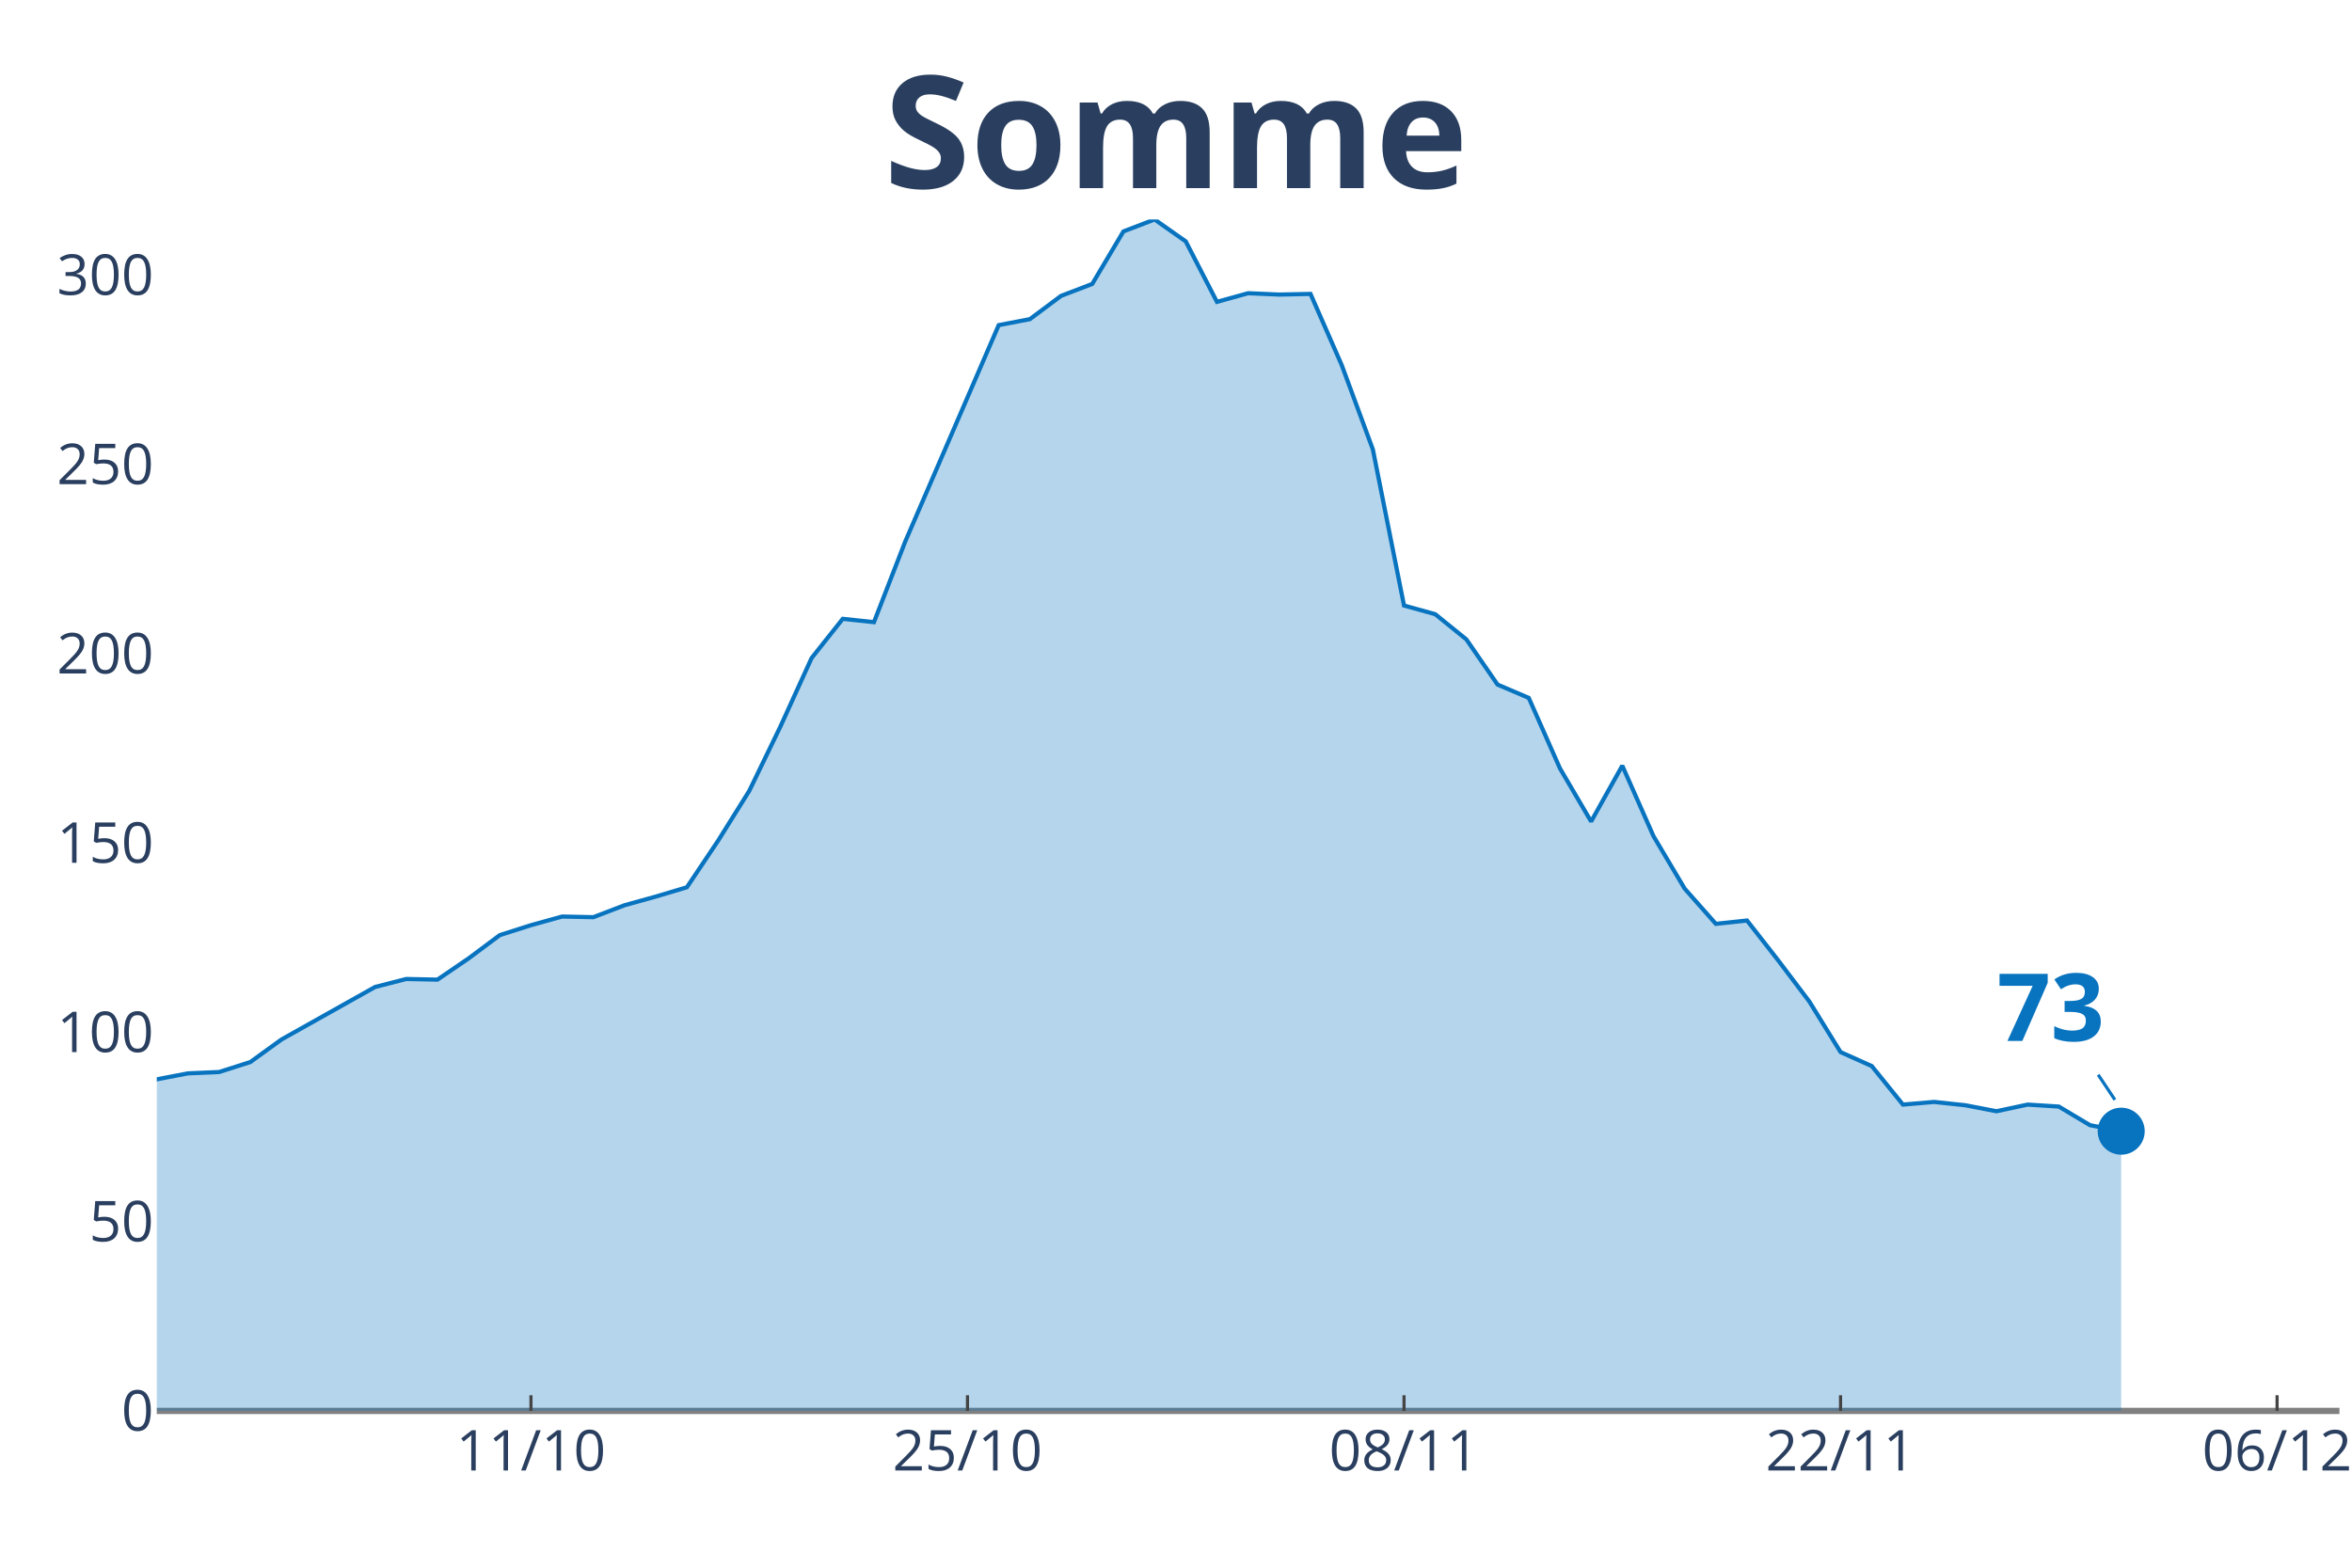
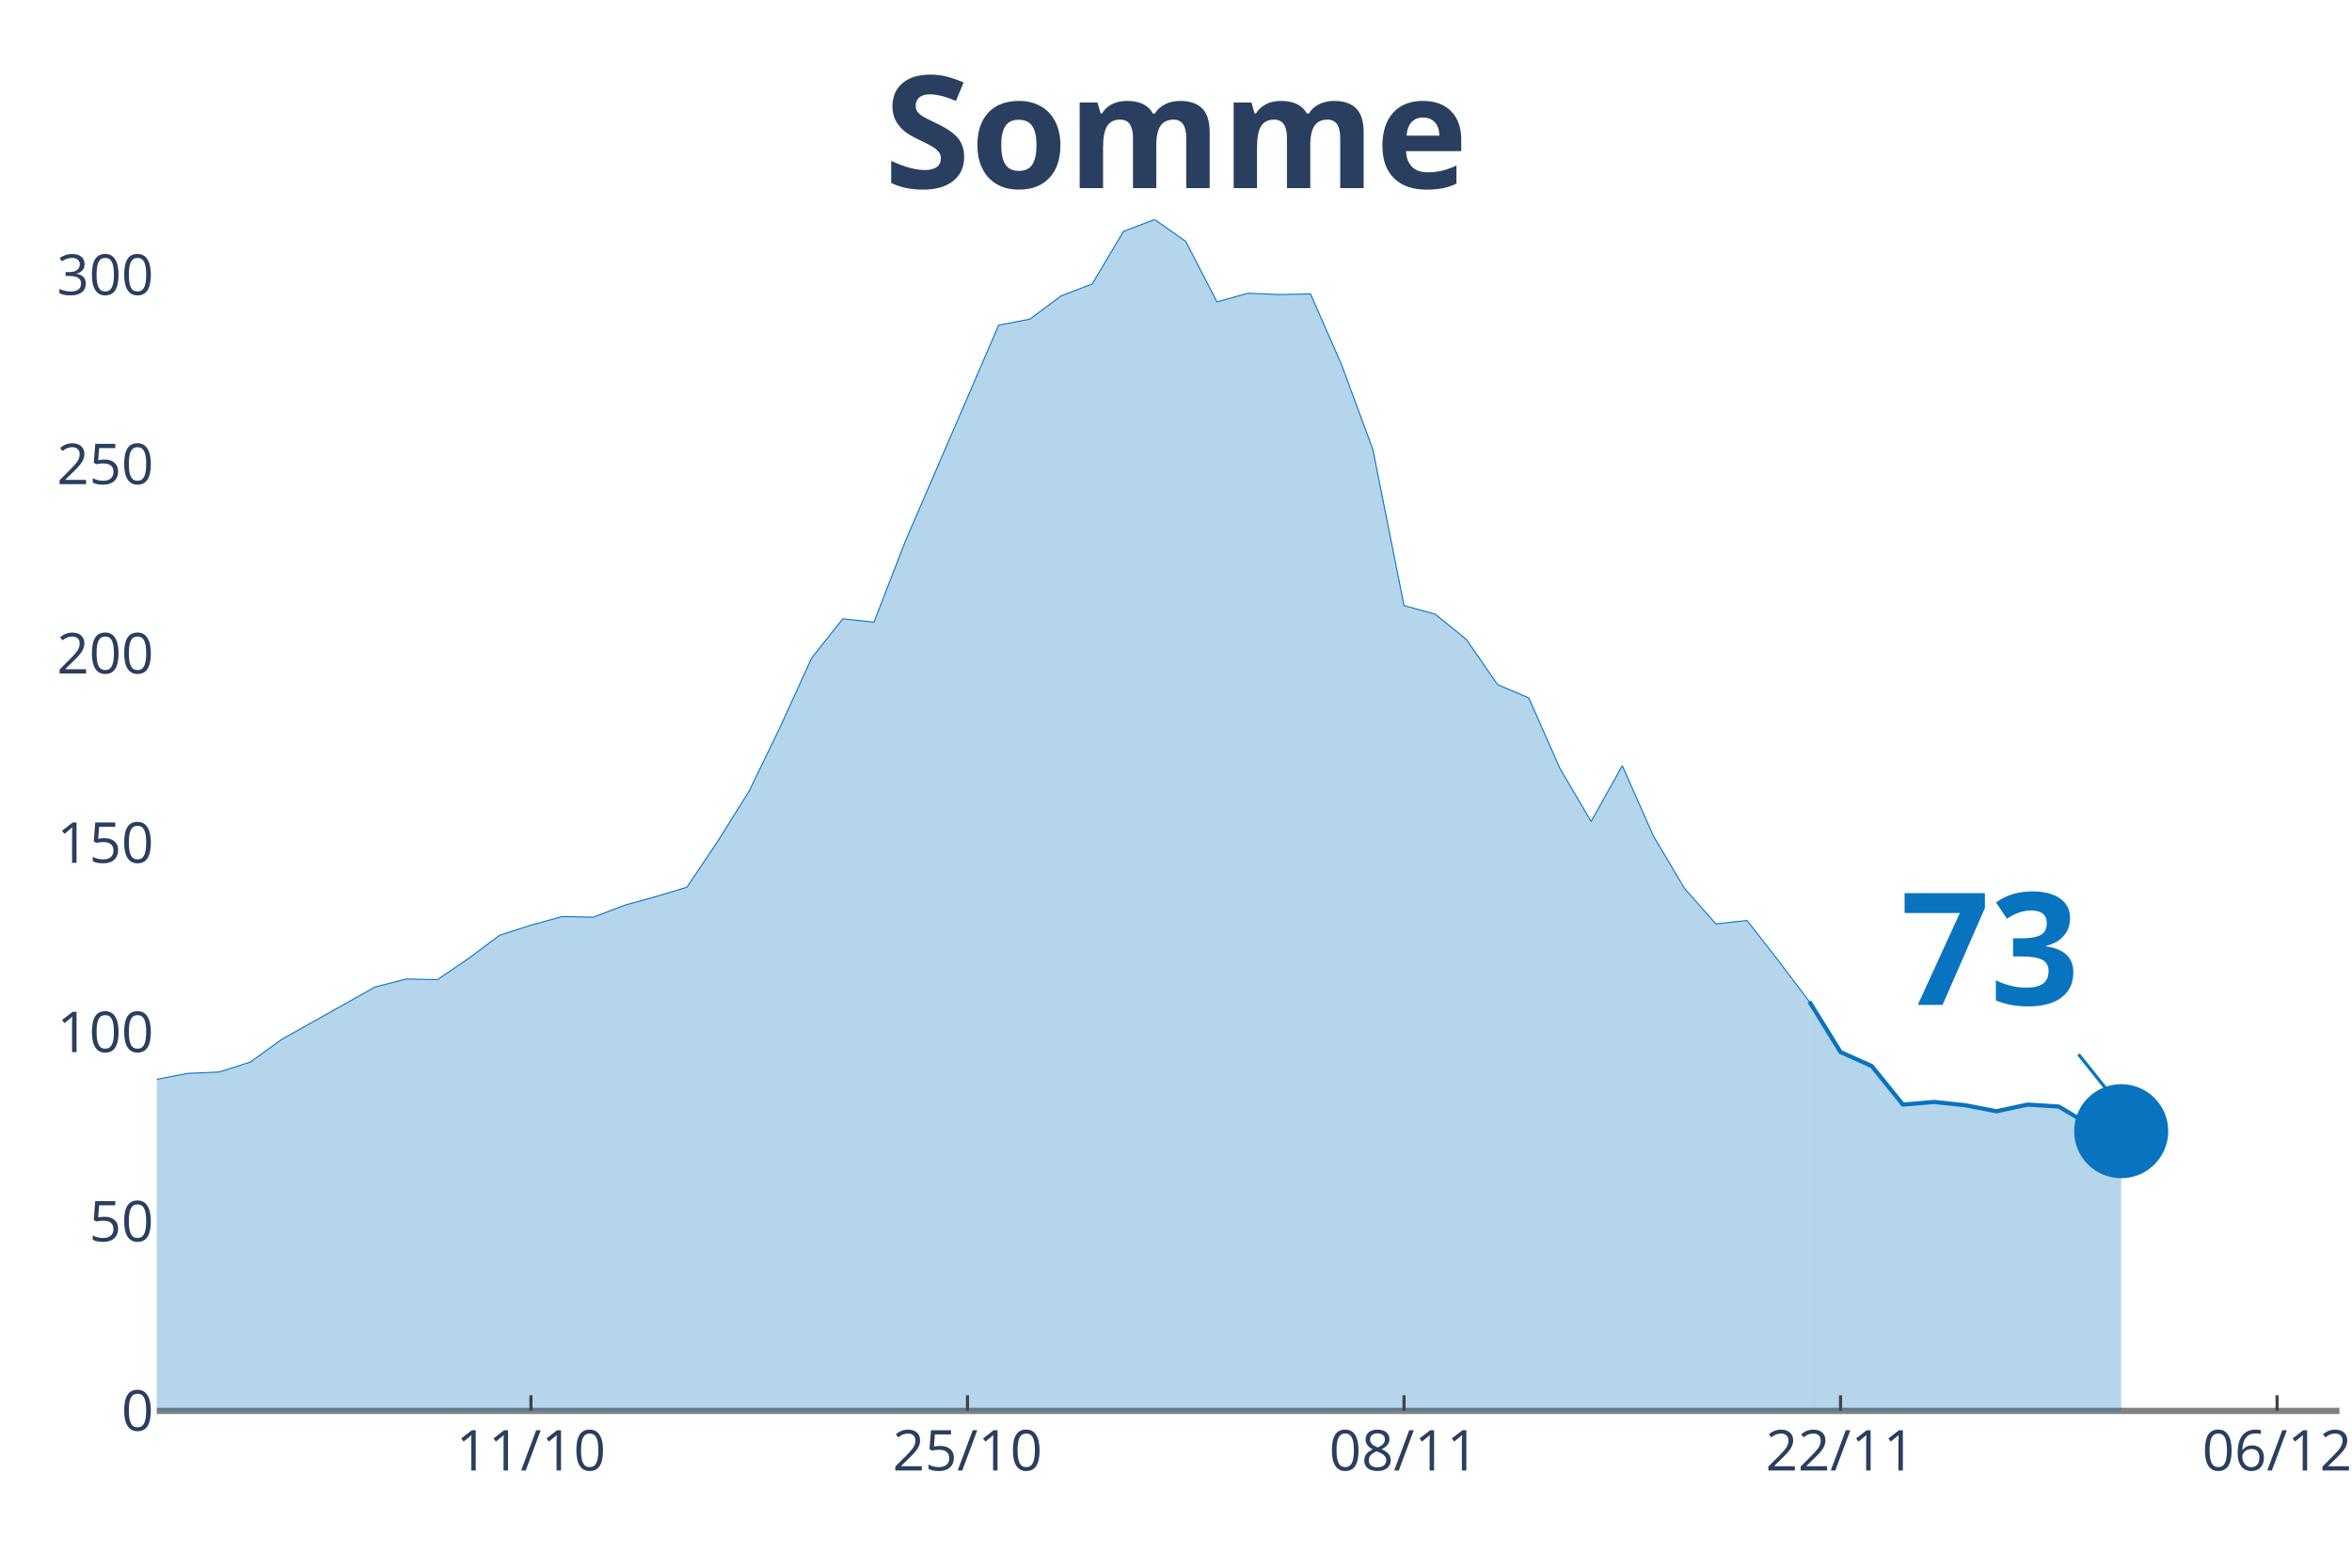
<svg xmlns="http://www.w3.org/2000/svg" class="main-svg" width="1125" height="750" style="" viewBox="0 0 750 500">
  <rect x="0" y="0" width="750" height="500" style="fill: rgb(0, 0, 0); fill-opacity: 0;" />
-   <defs id="defs-d6909f">
+   <defs id="defs-f657af">
    <g class="clips">
-       <clipPath id="clipd6909fxyplot" class="plotclip">
+       <clipPath id="clipf657afxyplot" class="plotclip">
        <rect width="696" height="380" />
      </clipPath>
-       <clipPath class="axesclip" id="clipd6909fx">
+       <clipPath class="axesclip" id="clipf657afx">
        <rect x="50" y="0" width="696" height="500" />
      </clipPath>
-       <clipPath class="axesclip" id="clipd6909fy">
+       <clipPath class="axesclip" id="clipf657afy">
        <rect x="0" y="70" width="750" height="380" />
      </clipPath>
-       <clipPath class="axesclip" id="clipd6909fxy">
+       <clipPath class="axesclip" id="clipf657afxy">
        <rect x="50" y="70" width="696" height="380" />
      </clipPath>
    </g>
    <g class="gradients" />
  </defs>
  <g class="bglayer">
    <rect class="bg" x="50" y="70" width="696" height="380" style="fill: rgb(0, 0, 0); fill-opacity: 0; stroke-width: 0;" />
  </g>
  <g class="layer-below">
    <g class="imagelayer" />
    <g class="shapelayer" />
  </g>
  <g class="cartesianlayer">
    <g class="subplot xy">
      <g class="layer-subplot">
        <g class="shapelayer" />
        <g class="imagelayer" />
      </g>
      <g class="gridlayer">
        <g class="x">
          <path class="xgrid crisp" transform="translate(169.31,0)" d="M0,70v380" style="stroke: rgb(255, 255, 255); stroke-opacity: 1; stroke-width: 1px;" />
          <path class="xgrid crisp" transform="translate(308.51,0)" d="M0,70v380" style="stroke: rgb(255, 255, 255); stroke-opacity: 1; stroke-width: 1px;" />
          <path class="xgrid crisp" transform="translate(447.71,0)" d="M0,70v380" style="stroke: rgb(255, 255, 255); stroke-opacity: 1; stroke-width: 1px;" />
          <path class="xgrid crisp" transform="translate(586.91,0)" d="M0,70v380" style="stroke: rgb(255, 255, 255); stroke-opacity: 1; stroke-width: 1px;" />
          <path class="xgrid crisp" transform="translate(726.11,0)" d="M0,70v380" style="stroke: rgb(255, 255, 255); stroke-opacity: 1; stroke-width: 1px;" />
        </g>
        <g class="y">
          <path class="ygrid crisp" transform="translate(0,389.62)" d="M50,0h696" style="stroke: rgb(255, 255, 255); stroke-opacity: 1; stroke-width: 1px;" />
          <path class="ygrid crisp" transform="translate(0,329.25)" d="M50,0h696" style="stroke: rgb(255, 255, 255); stroke-opacity: 1; stroke-width: 1px;" />
          <path class="ygrid crisp" transform="translate(0,268.87)" d="M50,0h696" style="stroke: rgb(255, 255, 255); stroke-opacity: 1; stroke-width: 1px;" />
          <path class="ygrid crisp" transform="translate(0,208.49)" d="M50,0h696" style="stroke: rgb(255, 255, 255); stroke-opacity: 1; stroke-width: 1px;" />
          <path class="ygrid crisp" transform="translate(0,148.11)" d="M50,0h696" style="stroke: rgb(255, 255, 255); stroke-opacity: 1; stroke-width: 1px;" />
          <path class="ygrid crisp" transform="translate(0,87.74)" d="M50,0h696" style="stroke: rgb(255, 255, 255); stroke-opacity: 1; stroke-width: 1px;" />
        </g>
      </g>
      <g class="zerolinelayer">
        <path class="yzl zl crisp" transform="translate(0,450)" d="M50,0h696" style="stroke: rgb(128, 128, 128); stroke-opacity: 1; stroke-width: 2px;" />
      </g>
      <path class="xlines-below" />
      <path class="ylines-below" />
      <g class="overlines-below" />
      <g class="xaxislayer-below" />
      <g class="yaxislayer-below" />
      <g class="overaxes-below" />
-       <g class="plot" transform="translate(50, 70)" clip-path="url('#clipd6909fxyplot')">
+       <g class="plot" transform="translate(50, 70)" clip-path="url('#clipf657afxyplot')">
        <g class="scatterlayer mlayer">
-           <g class="trace scatter trace66e73a" style="stroke-miterlimit: 2;">
+           <g class="trace scatter trace251a2e" style="stroke-miterlimit: 2;">
            <g class="fills">
              <g>
-                 <path class="js-fill" d="M626.4,380L-1352.23,380L-1352.23,368.56L-1173.26,375.76L-1163.31,375.76L-1063.89,376.61L-1053.94,376.61L-924.69,378.94L-914.74,378.94L-497.14,376.19L-487.2,375.13L-437.49,372.58L-427.54,370.89L-357.94,364.95L-348,362.62L-308.23,360.5L-298.29,354.14L-268.46,338.25L-258.51,337.61L-218.74,316.84L-208.8,321.29L-188.91,320.87L-178.97,316L-159.09,303.28L-149.14,297.13L-139.2,290.56L-129.26,290.14L-119.31,289.72L-109.37,282.09L-99.43,271.07L-89.49,272.97L-79.54,272.55L-69.6,267.89L-49.71,268.31L-39.77,265.13L-29.83,276.36L-19.89,276.79L-9.94,277.21L0,274.24L9.94,272.34L19.89,271.91L29.83,268.73L39.77,261.53L69.6,244.79L79.54,242.24L89.49,242.45L99.43,235.67L109.37,228.25L119.31,225.08L129.26,222.32L139.2,222.53L149.14,218.72L159.09,215.96L169.03,212.99L178.97,198.16L188.91,182.26L198.86,161.71L208.8,139.88L218.74,127.37L228.69,128.43L238.63,102.79L268.46,33.7L278.4,31.79L288.34,24.37L298.29,20.56L308.23,3.81L318.17,0L328.11,6.99L338.06,26.28L348,23.52L357.94,23.95L367.89,23.74L377.83,46.41L387.77,73.33L397.71,123.13L407.66,125.89L417.6,133.94L427.54,148.35L437.49,152.59L447.43,175.06L457.37,192.01L467.31,174.21L477.26,196.68L487.2,213.42L497.14,224.65L507.09,223.59L517.03,236.31L526.97,249.45L536.91,265.55L546.86,270.01L556.8,282.3L566.74,281.45L576.69,282.51L586.63,284.42L596.57,282.3L606.51,282.93L616.46,288.87L626.4,290.78" style="fill: rgb(8, 115, 191); fill-opacity: 0.3; stroke-width: 0;" />
+                 <path class="js-fill" d="M526.97,380L-1352.23,380L-1352.23,368.56L-1173.26,375.76L-1163.31,375.76L-1063.89,376.61L-1053.94,376.61L-924.69,378.94L-914.74,378.94L-497.14,376.19L-487.2,375.13L-437.49,372.58L-427.54,370.89L-357.94,364.95L-348,362.62L-308.23,360.5L-298.29,354.14L-268.46,338.25L-258.51,337.61L-218.74,316.84L-208.8,321.29L-188.91,320.87L-178.97,316L-159.09,303.28L-149.14,297.13L-139.2,290.56L-129.26,290.14L-119.31,289.72L-109.37,282.09L-99.43,271.07L-89.49,272.97L-79.54,272.55L-69.6,267.89L-49.71,268.31L-39.77,265.13L-29.83,276.36L-19.89,276.79L-9.94,277.21L0,274.24L9.94,272.34L19.89,271.91L29.83,268.73L39.77,261.53L69.6,244.79L79.54,242.24L89.49,242.45L99.43,235.67L109.37,228.25L119.31,225.08L129.26,222.32L139.2,222.53L149.14,218.72L159.09,215.96L169.03,212.99L178.97,198.16L188.91,182.26L198.86,161.71L208.8,139.88L218.74,127.37L228.69,128.43L238.63,102.79L268.46,33.7L278.4,31.79L288.34,24.37L298.29,20.56L308.23,3.81L318.17,0L328.11,6.99L338.06,26.28L348,23.52L357.94,23.95L367.89,23.74L377.83,46.41L387.77,73.33L397.71,123.13L407.66,125.89L417.6,133.94L427.54,148.35L437.49,152.59L447.43,175.06L457.37,192.01L467.31,174.21L477.26,196.68L487.2,213.42L497.14,224.65L507.09,223.59L517.03,236.31L526.97,249.45" style="fill: rgb(8, 115, 191); fill-opacity: 0.3; stroke-width: 0;" />
              </g>
            </g>
            <g class="errorbars" />
            <g class="lines">
-               <path class="js-line" d="M-1352.23,368.56L-1173.26,375.76L-1163.31,375.76L-1063.89,376.61L-1053.94,376.61L-924.69,378.94L-914.74,378.94L-497.14,376.19L-487.2,375.13L-437.49,372.58L-427.54,370.89L-357.94,364.95L-348,362.62L-308.23,360.5L-298.29,354.14L-268.46,338.25L-258.51,337.61L-218.74,316.84L-208.8,321.29L-188.91,320.87L-178.97,316L-159.09,303.28L-149.14,297.13L-139.2,290.56L-129.26,290.14L-119.31,289.72L-109.37,282.09L-99.43,271.07L-89.49,272.97L-79.54,272.55L-69.6,267.89L-49.71,268.31L-39.77,265.13L-29.83,276.36L-19.89,276.79L-9.94,277.21L0,274.24L9.94,272.34L19.89,271.91L29.83,268.73L39.77,261.53L69.6,244.79L79.54,242.24L89.49,242.45L99.43,235.67L109.37,228.25L119.31,225.08L129.26,222.32L139.2,222.53L149.14,218.72L159.09,215.96L169.03,212.99L178.97,198.16L188.91,182.26L198.86,161.71L208.8,139.88L218.74,127.37L228.69,128.43L238.63,102.79L268.46,33.7L278.4,31.79L288.34,24.37L298.29,20.56L308.23,3.81L318.17,0L328.11,6.99L338.06,26.28L348,23.52L357.94,23.95L367.89,23.74L377.83,46.41L387.77,73.33L397.71,123.13L407.66,125.89L417.6,133.94L427.54,148.35L437.49,152.59L447.43,175.06L457.37,192.01L467.31,174.21L477.26,196.68L487.2,213.42L497.14,224.65L507.09,223.59L517.03,236.31L526.97,249.45L536.91,265.55L546.86,270.01L556.8,282.3L566.74,281.45L576.69,282.51L586.63,284.42L596.57,282.3L606.51,282.93L616.46,288.87L626.4,290.78" style="vector-effect: non-scaling-stroke; fill: none; stroke: rgb(8, 115, 191); stroke-opacity: 1; stroke-width: 2px; opacity: 1;" />
+               <path class="js-line" d="M-1352.23,368.56L-1173.26,375.76L-1163.31,375.76L-1063.89,376.61L-1053.94,376.61L-924.69,378.94L-914.74,378.94L-497.14,376.19L-487.2,375.13L-437.49,372.58L-427.54,370.89L-357.94,364.95L-348,362.62L-308.23,360.5L-298.29,354.14L-268.46,338.25L-258.51,337.61L-218.74,316.84L-208.8,321.29L-188.91,320.87L-178.97,316L-159.09,303.28L-149.14,297.13L-139.2,290.56L-129.26,290.14L-119.31,289.72L-109.37,282.09L-99.43,271.07L-89.49,272.97L-79.54,272.55L-69.6,267.89L-49.71,268.31L-39.77,265.13L-29.83,276.36L-19.89,276.79L-9.94,277.21L0,274.24L9.94,272.34L19.89,271.91L29.83,268.73L39.77,261.53L69.6,244.79L79.54,242.24L89.49,242.45L99.43,235.67L109.37,228.25L119.31,225.08L129.26,222.32L139.2,222.53L149.14,218.72L159.09,215.96L169.03,212.99L178.97,198.16L188.91,182.26L198.86,161.71L208.8,139.88L218.74,127.37L228.69,128.43L238.63,102.79L268.46,33.7L278.4,31.79L288.34,24.37L298.29,20.56L308.23,3.81L318.17,0L328.11,6.99L338.06,26.28L348,23.52L357.94,23.95L367.89,23.74L377.83,46.41L387.77,73.33L397.71,123.13L407.66,125.89L417.6,133.94L427.54,148.35L437.49,152.59L447.43,175.06L457.37,192.01L467.31,174.21L477.26,196.68L487.2,213.42L497.14,224.65L507.09,223.59L517.03,236.31L526.97,249.45" style="vector-effect: non-scaling-stroke; fill: none; stroke: rgb(8, 115, 191); stroke-opacity: 1; stroke-width: 0.5px; opacity: 1;" />
            </g>
            <g class="points" />
            <g class="text" />
          </g>
-           <g class="trace scatter trace126883" style="stroke-miterlimit: 2; opacity: 1;">
+           <g class="trace scatter tracefc935c" style="stroke-miterlimit: 2;">
+             <g class="fills">
+               <g>
+                 <path class="js-fill" d="M626.4,380L526.97,380L526.97,249.45L536.91,265.55L546.86,270.01L556.8,282.3L566.74,281.45L576.69,282.51L586.63,284.42L596.57,282.3L606.51,282.93L616.46,288.87L626.4,290.78" style="fill: rgb(8, 115, 191); fill-opacity: 0.3; stroke-width: 0;" />
+               </g>
+             </g>
+             <g class="errorbars" />
+             <g class="lines">
+               <path class="js-line" d="M526.97,249.45L536.91,265.55L546.86,270.01L556.8,282.3L566.74,281.45L576.69,282.51L586.63,284.42L596.57,282.3L606.51,282.93L616.46,288.87L626.4,290.78" style="vector-effect: non-scaling-stroke; fill: none; stroke: rgb(8, 115, 191); stroke-opacity: 1; stroke-width: 2px; opacity: 1;" />
+             </g>
+             <g class="points" />
+             <g class="text" />
+           </g>
+           <g class="trace scatter traced5e607" style="stroke-miterlimit: 2; opacity: 1;">
            <g class="fills" />
            <g class="errorbars" />
            <g class="lines" />
            <g class="points">
-               <path class="point" transform="translate(626.4,290.78)" d="M7.5,0A7.5,7.5 0 1,1 0,-7.5A7.5,7.5 0 0,1 7.5,0Z" style="opacity: 1; stroke-width: 0px; fill: rgb(8, 115, 191); fill-opacity: 1;" />
+               <path class="point" transform="translate(626.4,290.78)" d="M15,0A15,15 0 1,1 0,-15A15,15 0 0,1 15,0Z" style="opacity: 1; stroke-width: 0px; fill: rgb(8, 115, 191); fill-opacity: 1;" />
            </g>
            <g class="text" />
          </g>
        </g>
      </g>
      <g class="overplot" />
      <path class="xlines-above crisp" style="fill: none; stroke-width: 1px; stroke: rgb(0, 0, 0); stroke-opacity: 0;" d="" />
      <path class="ylines-above crisp" style="fill: none;" d="M0,0" />
      <g class="overlines-above" />
      <g class="xaxislayer-above">
        <path class="xtick ticks crisp" d="M0,450v-5" transform="translate(169.31,0)" style="stroke: rgb(68, 68, 68); stroke-opacity: 1; stroke-width: 1px;" />
        <path class="xtick ticks crisp" d="M0,450v-5" transform="translate(308.51,0)" style="stroke: rgb(68, 68, 68); stroke-opacity: 1; stroke-width: 1px;" />
        <path class="xtick ticks crisp" d="M0,450v-5" transform="translate(447.71,0)" style="stroke: rgb(68, 68, 68); stroke-opacity: 1; stroke-width: 1px;" />
        <path class="xtick ticks crisp" d="M0,450v-5" transform="translate(586.91,0)" style="stroke: rgb(68, 68, 68); stroke-opacity: 1; stroke-width: 1px;" />
        <path class="xtick ticks crisp" d="M0,450v-5" transform="translate(726.11,0)" style="stroke: rgb(68, 68, 68); stroke-opacity: 1; stroke-width: 1px;" />
        <g class="xtick">
          <text text-anchor="middle" x="0" y="469" transform="translate(169.31,0)" style="font-family: 'Open Sans', verdana, arial, sans-serif; font-size: 18px; fill: rgb(42, 63, 95); fill-opacity: 1; white-space: pre;">11/10</text>
        </g>
        <g class="xtick">
          <text text-anchor="middle" x="0" y="469" transform="translate(308.51,0)" style="font-family: 'Open Sans', verdana, arial, sans-serif; font-size: 18px; fill: rgb(42, 63, 95); fill-opacity: 1; white-space: pre;">25/10</text>
        </g>
        <g class="xtick">
          <text text-anchor="middle" x="0" y="469" transform="translate(447.71,0)" style="font-family: 'Open Sans', verdana, arial, sans-serif; font-size: 18px; fill: rgb(42, 63, 95); fill-opacity: 1; white-space: pre;">08/11</text>
        </g>
        <g class="xtick">
          <text text-anchor="middle" x="0" y="469" transform="translate(586.91,0)" style="font-family: 'Open Sans', verdana, arial, sans-serif; font-size: 18px; fill: rgb(42, 63, 95); fill-opacity: 1; white-space: pre;">22/11</text>
        </g>
        <g class="xtick">
          <text text-anchor="middle" x="0" y="469" transform="translate(726.11,0)" style="font-family: 'Open Sans', verdana, arial, sans-serif; font-size: 18px; fill: rgb(42, 63, 95); fill-opacity: 1; white-space: pre;">06/12</text>
        </g>
      </g>
      <g class="yaxislayer-above">
        <g class="ytick">
          <text text-anchor="end" x="49" y="6.3" transform="translate(0,450)" style="font-family: 'Open Sans', verdana, arial, sans-serif; font-size: 18px; fill: rgb(42, 63, 95); fill-opacity: 1; white-space: pre;">0</text>
        </g>
        <g class="ytick">
          <text text-anchor="end" x="49" y="6.3" transform="translate(0,389.62)" style="font-family: 'Open Sans', verdana, arial, sans-serif; font-size: 18px; fill: rgb(42, 63, 95); fill-opacity: 1; white-space: pre;">50</text>
        </g>
        <g class="ytick">
          <text text-anchor="end" x="49" y="6.3" transform="translate(0,329.25)" style="font-family: 'Open Sans', verdana, arial, sans-serif; font-size: 18px; fill: rgb(42, 63, 95); fill-opacity: 1; white-space: pre;">100</text>
        </g>
        <g class="ytick">
          <text text-anchor="end" x="49" y="6.3" transform="translate(0,268.87)" style="font-family: 'Open Sans', verdana, arial, sans-serif; font-size: 18px; fill: rgb(42, 63, 95); fill-opacity: 1; white-space: pre;">150</text>
        </g>
        <g class="ytick">
          <text text-anchor="end" x="49" y="6.3" transform="translate(0,208.49)" style="font-family: 'Open Sans', verdana, arial, sans-serif; font-size: 18px; fill: rgb(42, 63, 95); fill-opacity: 1; white-space: pre;">200</text>
        </g>
        <g class="ytick">
          <text text-anchor="end" x="49" y="6.3" transform="translate(0,148.11)" style="font-family: 'Open Sans', verdana, arial, sans-serif; font-size: 18px; fill: rgb(42, 63, 95); fill-opacity: 1; white-space: pre;">250</text>
        </g>
        <g class="ytick">
          <text text-anchor="end" x="49" y="6.3" transform="translate(0,87.74)" style="font-family: 'Open Sans', verdana, arial, sans-serif; font-size: 18px; fill: rgb(42, 63, 95); fill-opacity: 1; white-space: pre;">300</text>
        </g>
      </g>
      <g class="overaxes-above" />
    </g>
  </g>
  <g class="polarlayer" />
  <g class="ternarylayer" />
  <g class="geolayer" />
  <g class="funnelarealayer" />
  <g class="pielayer" />
  <g class="treemaplayer" />
  <g class="sunburstlayer" />
  <g class="glimages" />
-   <defs id="topdefs-d6909f">
+   <defs id="topdefs-f657af">
    <g class="clips" />
  </defs>
  <g class="layer-above">
    <g class="imagelayer" />
    <g class="shapelayer" />
  </g>
  <g class="infolayer">
    <g class="g-gtitle">
      <text class="gtitle" x="375" y="25" text-anchor="middle" dy="0.7em" style="font-family: 'Open Sans', verdana, arial, sans-serif; font-size: 50px; fill: rgb(42, 63, 95); opacity: 1; font-weight: normal; white-space: pre;">
        <tspan style="font-weight:bold">Somme</tspan>
      </text>
    </g>
    <g class="g-xtitle" />
    <g class="g-ytitle" />
    <g class="annotation" data-index="0" style="opacity: 1;">
-       <g class="annotation-text-g" transform="rotate(0,654.4,320.78)">
-         <g class="cursor-pointer" transform="translate(627, 298)">
-           <rect class="bg" x="0.5" y="0.5" width="53" height="44" style="stroke-width: 1px; stroke: rgb(0, 0, 0); stroke-opacity: 0; fill: rgb(255, 255, 255); fill-opacity: 0.6;" />
-           <text class="annotation-text" text-anchor="middle" x="26.922" y="34" style="font-family: 'Open Sans', verdana, arial, sans-serif; font-size: 30px; fill: rgb(8, 115, 191); fill-opacity: 1; white-space: pre;">
+       <g class="annotation-text-g" transform="rotate(0,634.4,300.78)">
+         <g class="cursor-pointer" transform="translate(591, 265)">
+           <rect class="bg" x="0.5" y="0.5" width="86" height="71" style="stroke-width: 1px; stroke: rgb(0, 0, 0); stroke-opacity: 0; fill: rgb(255, 255, 255); fill-opacity: 0.6;" />
+           <text class="annotation-text" text-anchor="middle" x="43.531" y="55.5" style="font-family: 'Open Sans', verdana, arial, sans-serif; font-size: 50px; fill: rgb(8, 115, 191); fill-opacity: 1; white-space: pre;">
            <tspan style="font-weight:bold">73 </tspan>
          </text>
        </g>
      </g>
      <g class="annotation-arrow-g" style="opacity: 1;">
-         <path d="M669.067,342.78L674.4,350.78" style="stroke-width: 1px; stroke: rgb(8, 115, 191); stroke-opacity: 1; stroke-dasharray: 0px, 0px, 9.615px, 9.615px;" />
+         <path d="M662.8,336.28L674.4,350.78" style="stroke-width: 1px; stroke: rgb(8, 115, 191); stroke-opacity: 1; stroke-dasharray: 0px, 0px, 18.569px, 18.569px;" />
      </g>
    </g>
  </g>
</svg>
